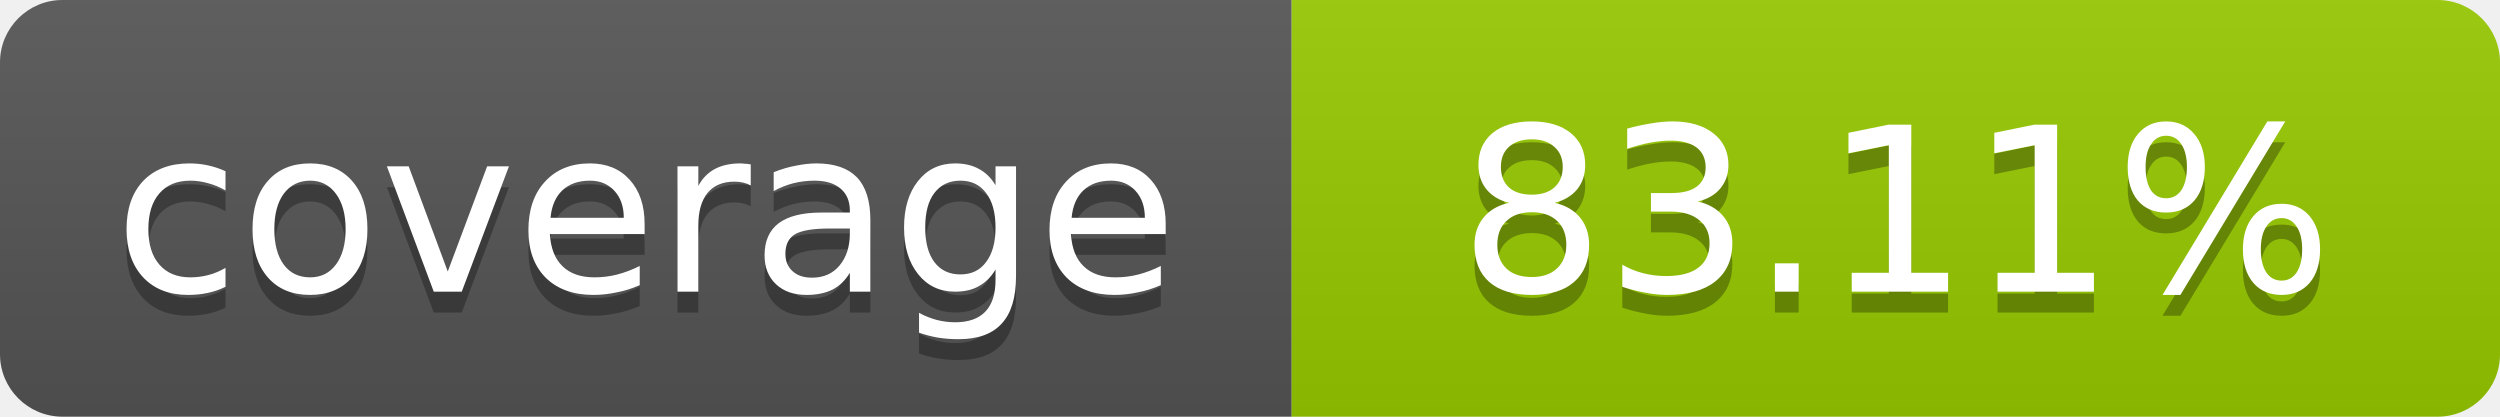
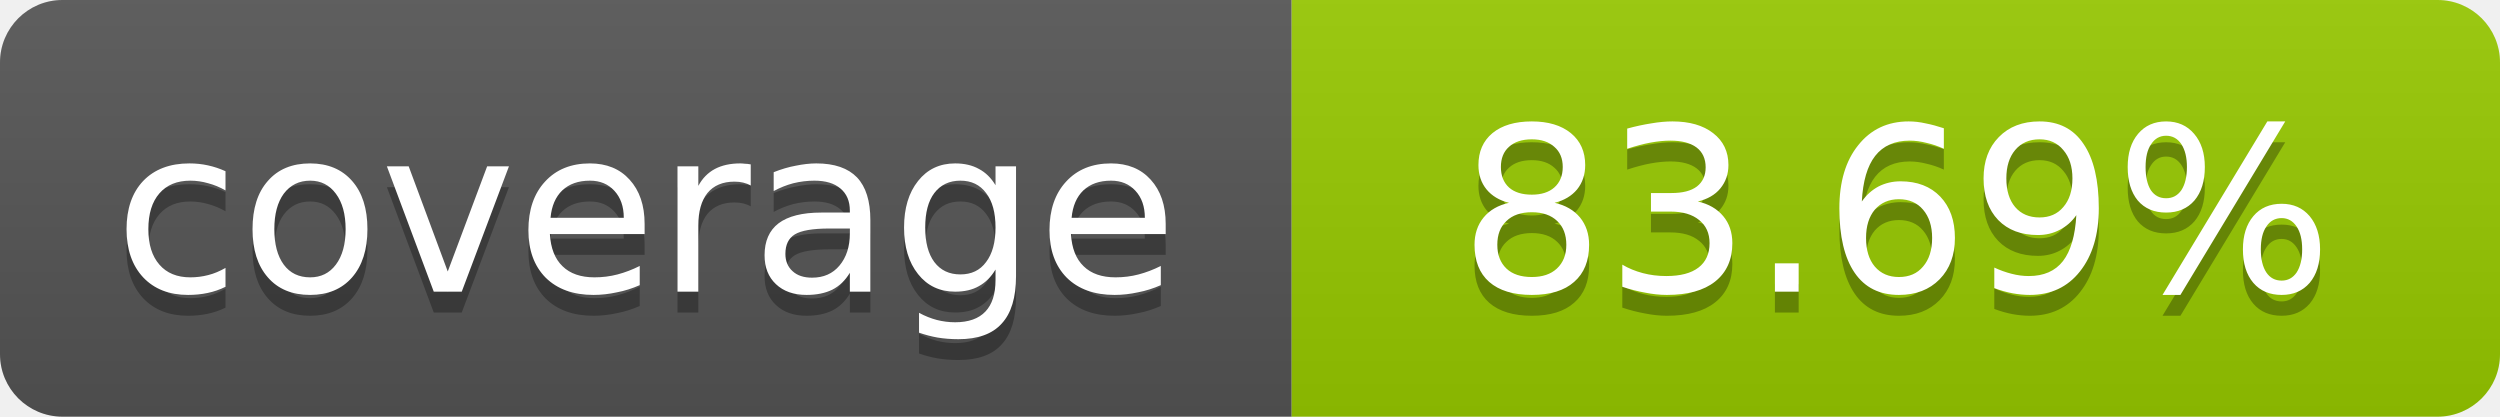
- <svg xmlns="http://www.w3.org/2000/svg" width="120" height="20" role="img" aria-label="coverage: 83.11%">
+ <svg xmlns="http://www.w3.org/2000/svg" width="120" height="20" role="img" aria-label="coverage: 83.69%">
  <linearGradient id="s" x2="0" y2="100%">
    <stop offset="0" stop-color="#bbb" stop-opacity=".1" />
    <stop offset="1" stop-opacity=".1" />
  </linearGradient>
  <clipPath id="r">
    <rect width="120" height="20" rx="3" fill="#fff" />
  </clipPath>
  <g clip-path="url(#r)">
    <rect width="62" height="20" fill="#555" />
    <rect x="62" width="58" height="20" fill="#97CA00" />
    <rect width="120" height="20" fill="url(#s)" />
  </g>
  <g fill="#fff" text-anchor="middle" font-family="Verdana,Geneva,DejaVu Sans,sans-serif" font-size="11">
    <text x="31" y="15" fill="#010101" fill-opacity=".3">coverage</text>
    <text x="31" y="14">coverage</text>
-     <text x="91" y="15" fill="#010101" fill-opacity=".3">83.11%</text>
-     <text x="91" y="14">83.11%</text>
+     <text x="91" y="15" fill="#010101" fill-opacity=".3">83.69%</text>
+     <text x="91" y="14">83.69%</text>
  </g>
</svg>
